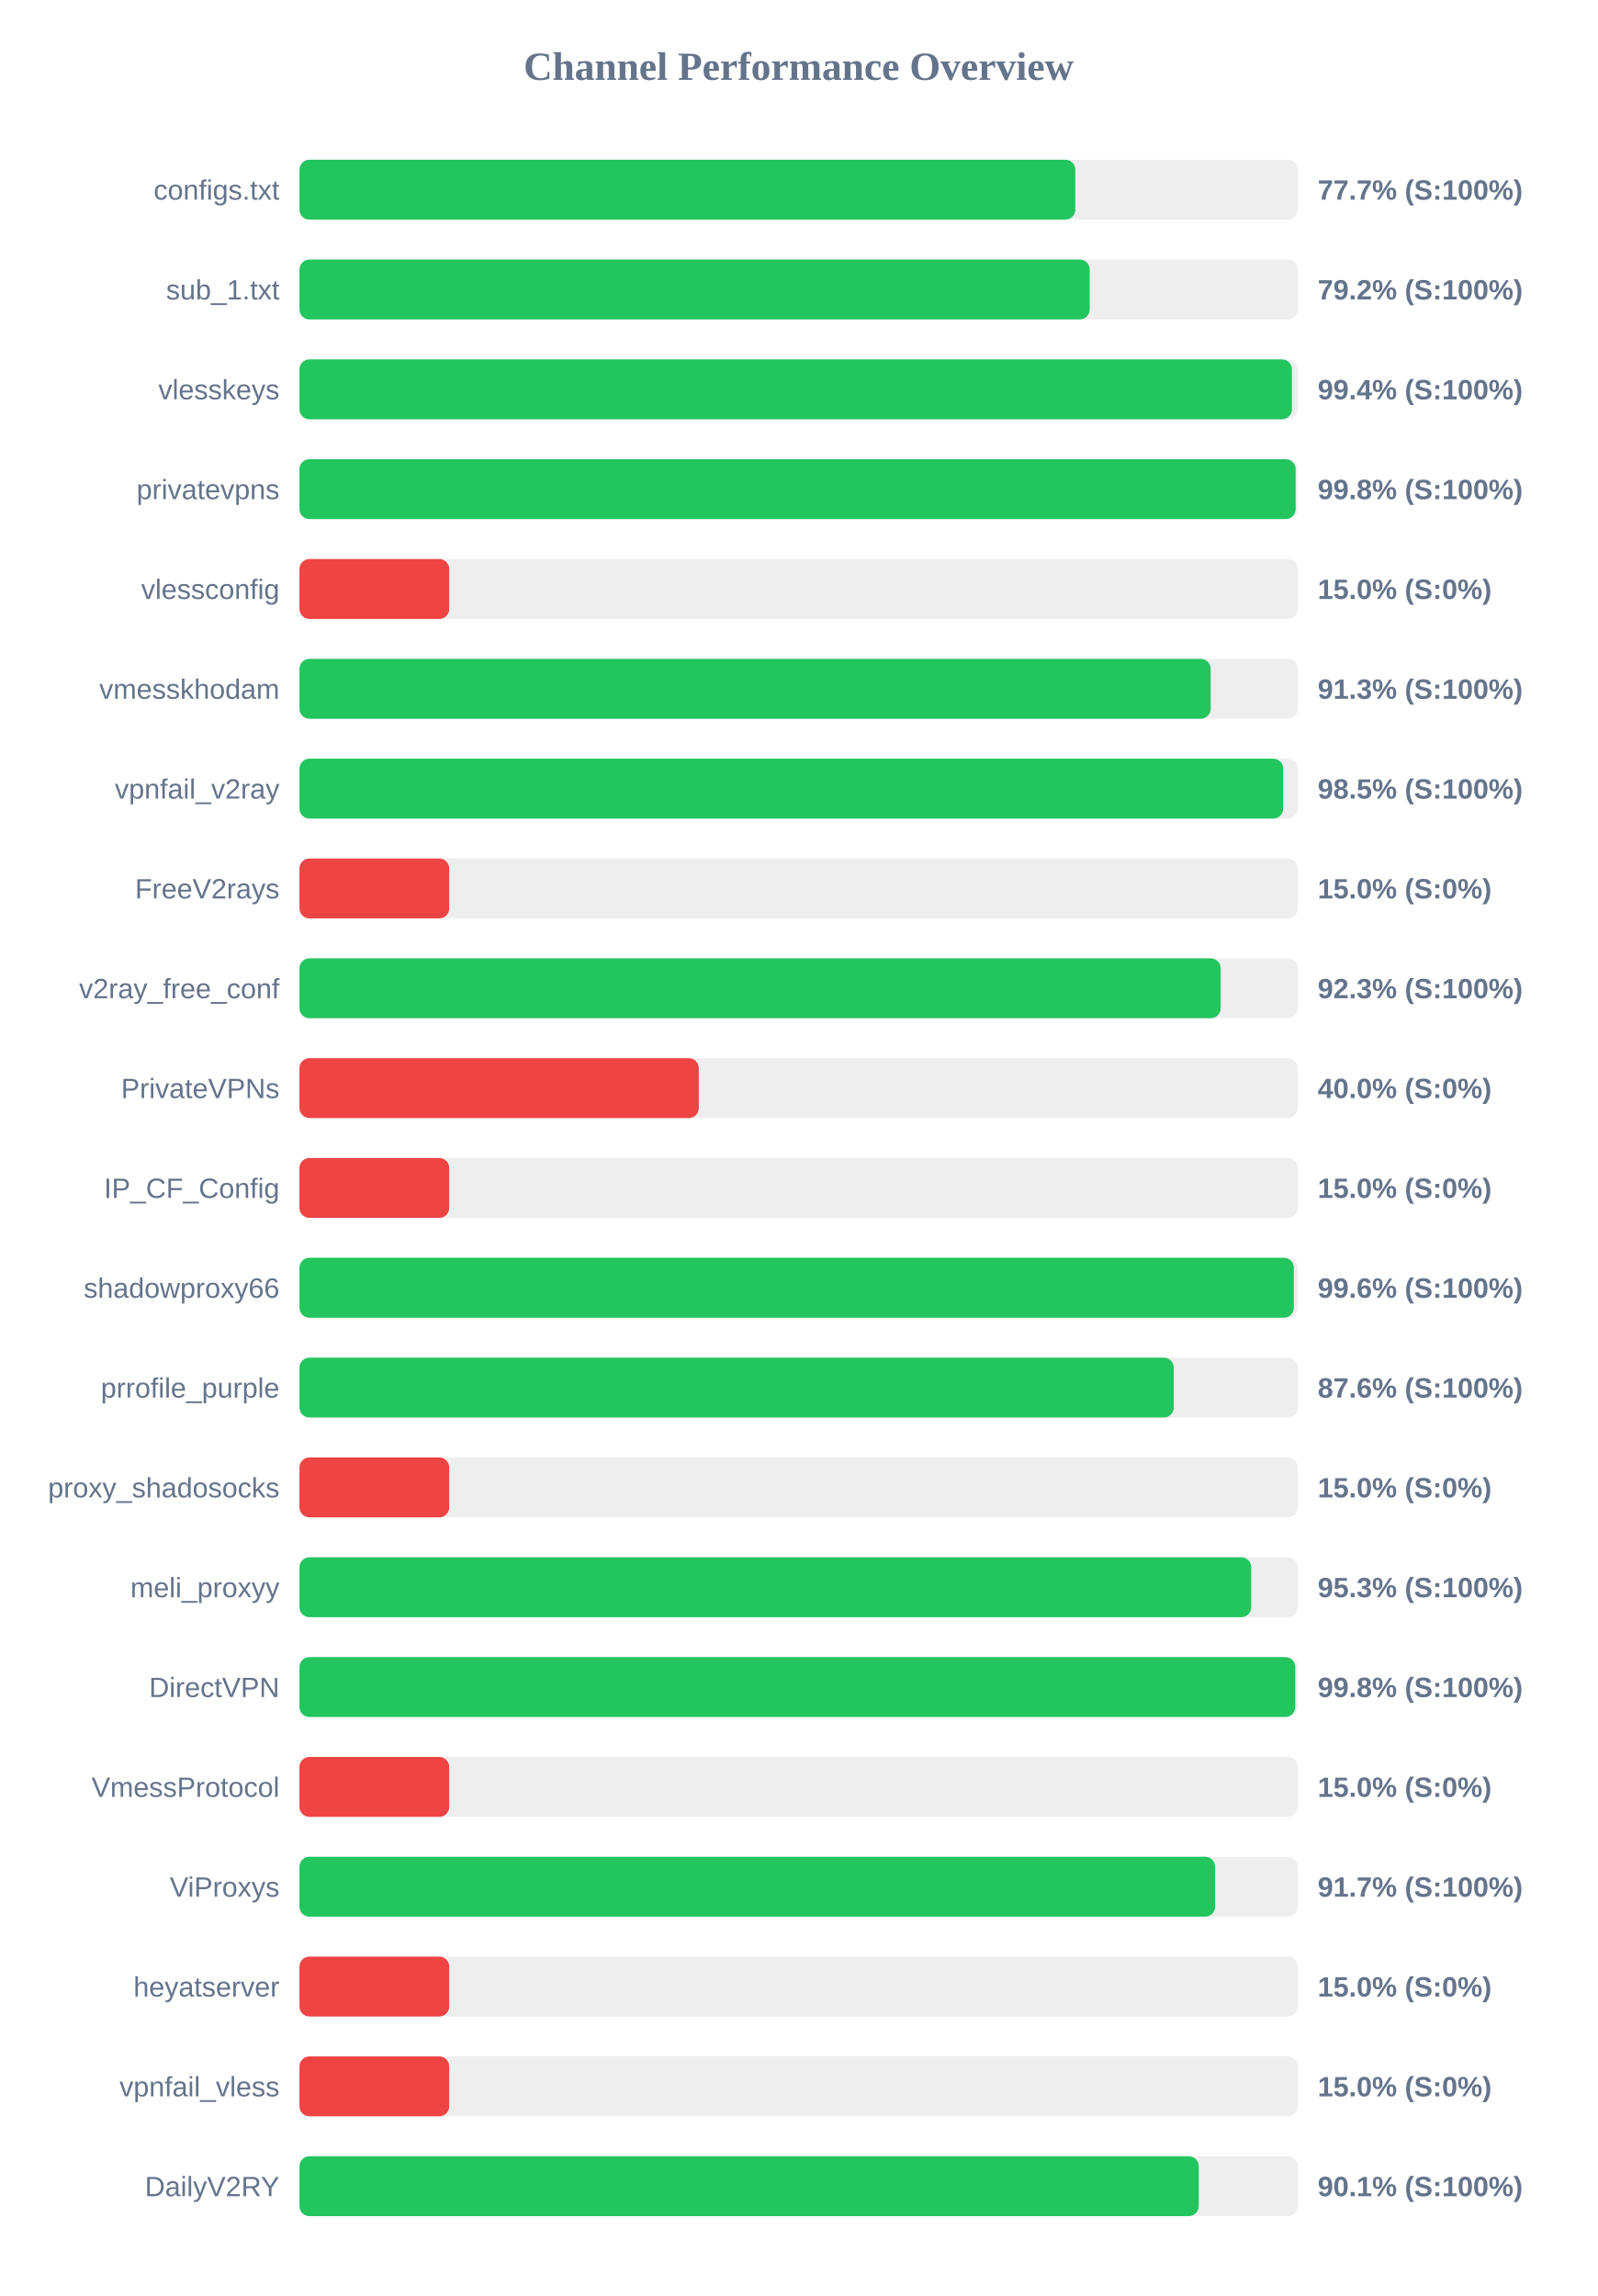
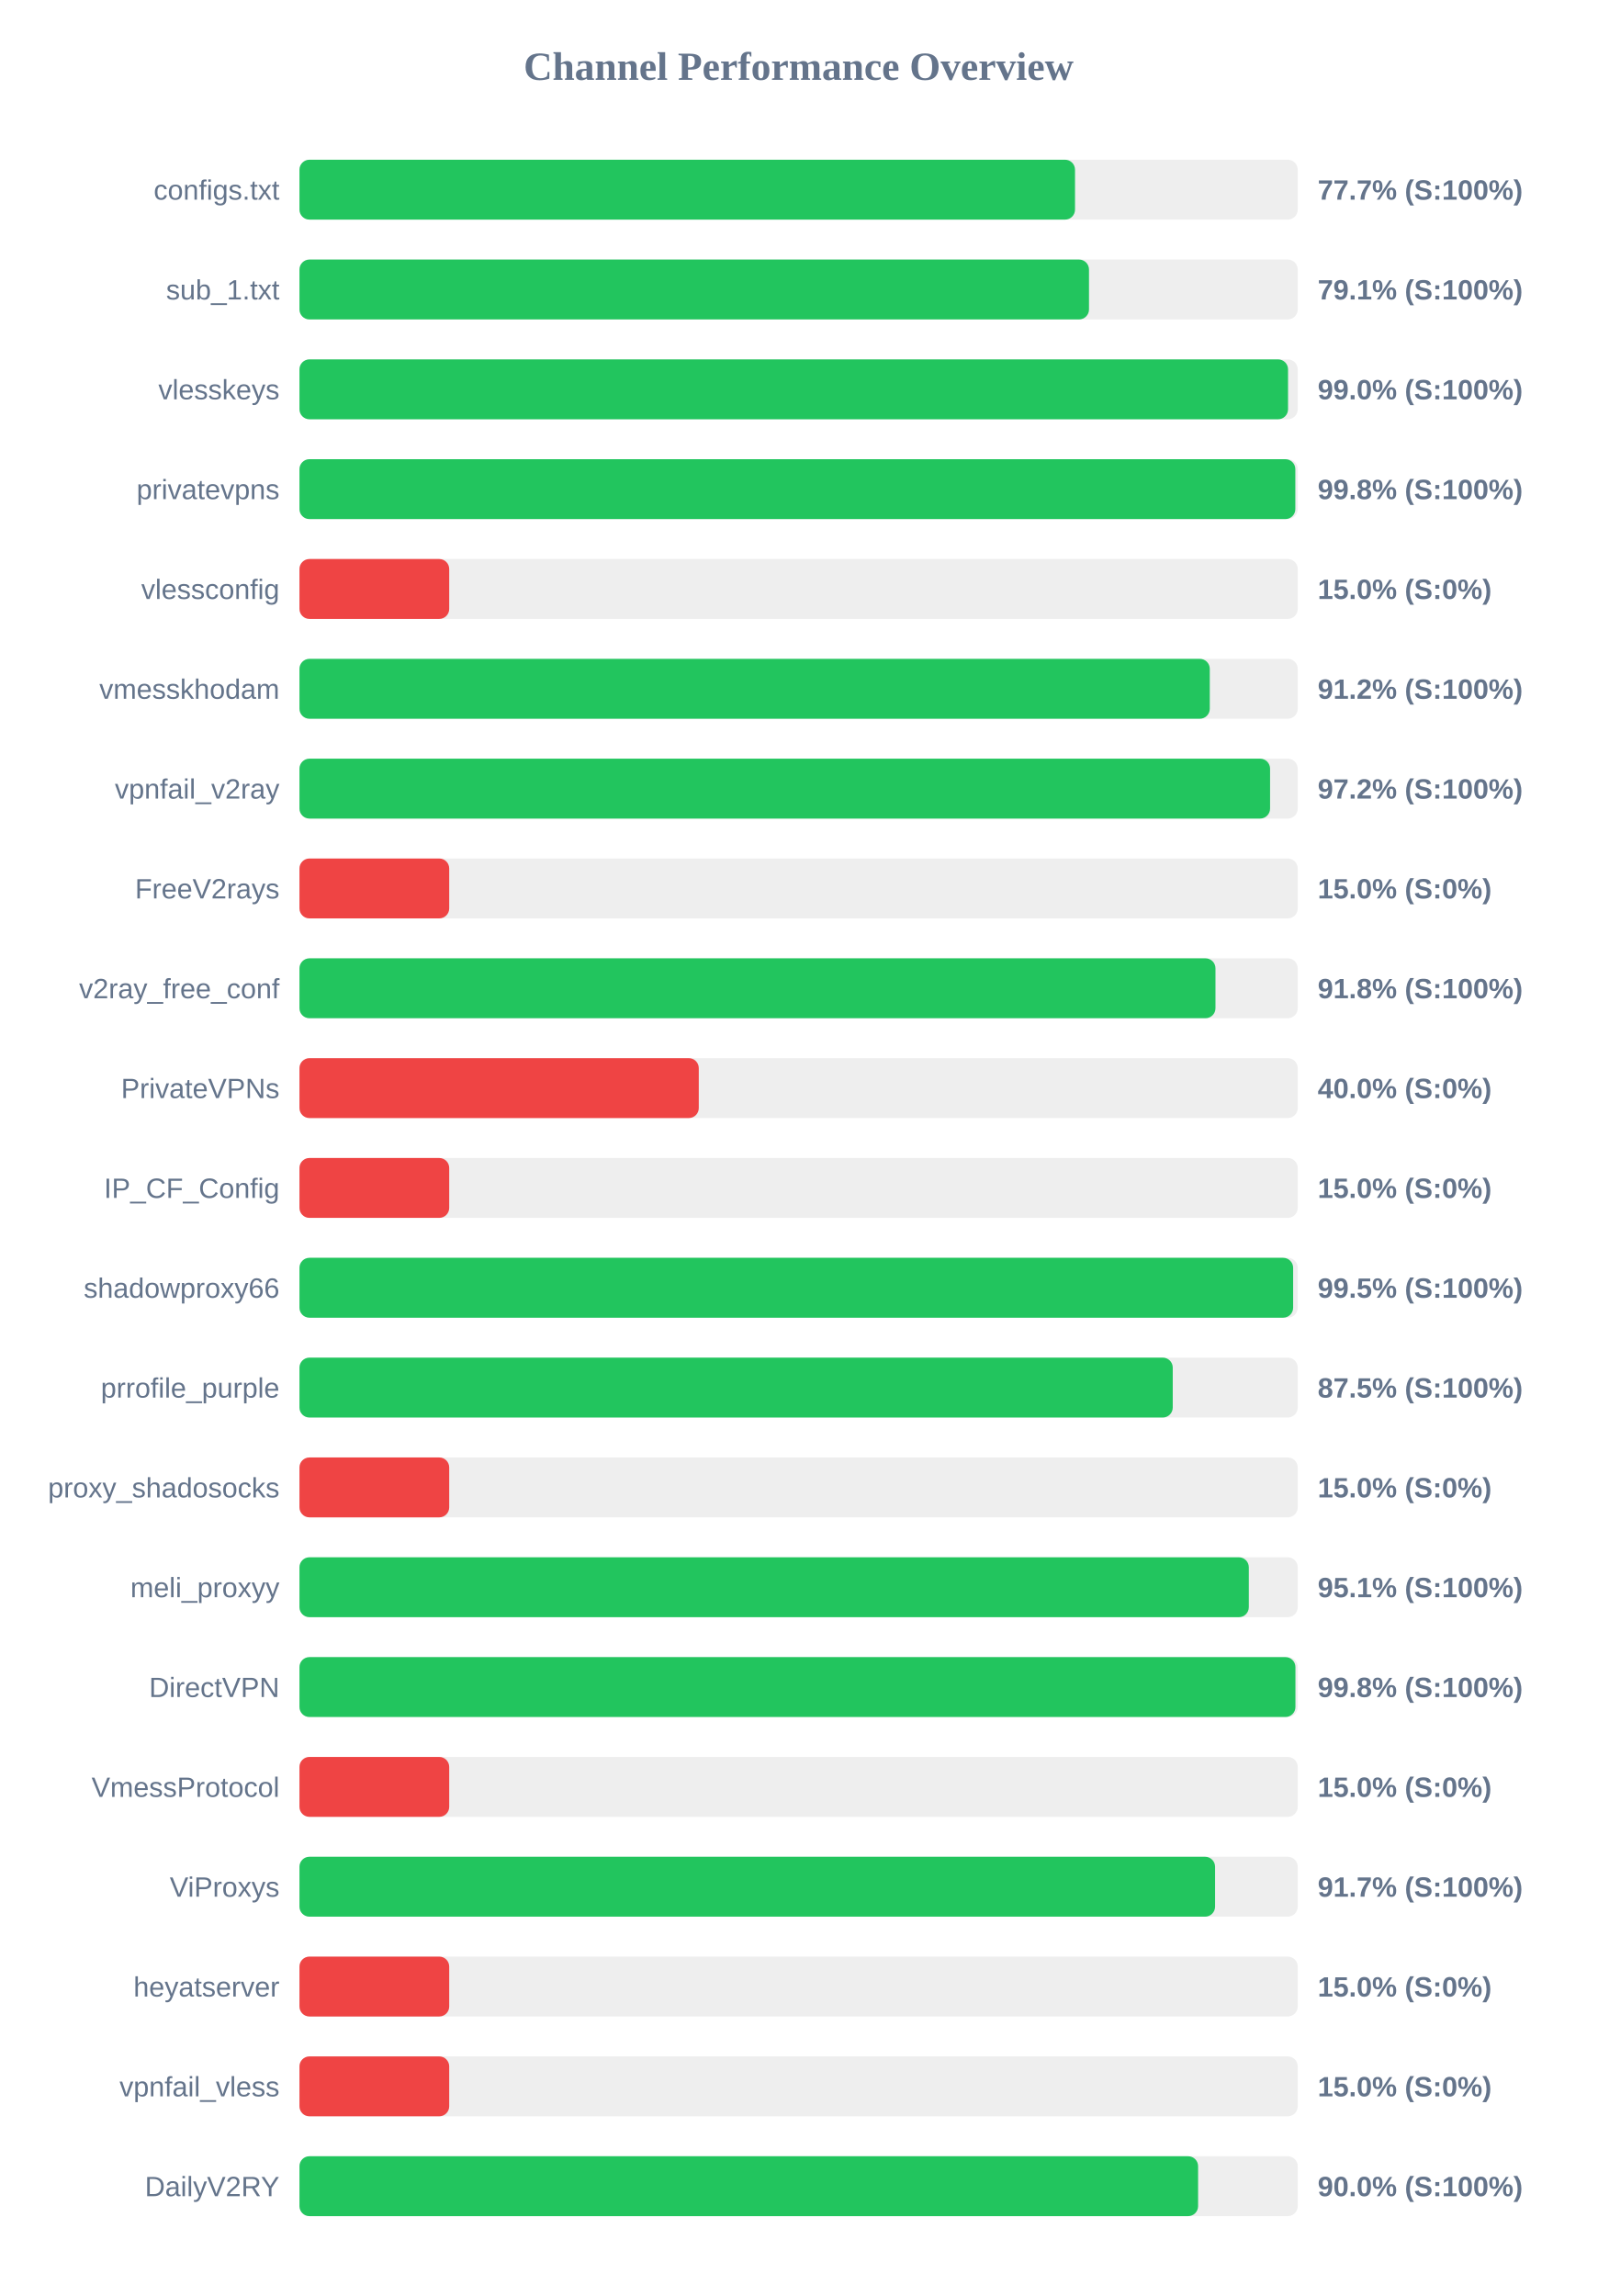
<svg xmlns="http://www.w3.org/2000/svg" width="800" height="1150" version="1.1">
  <style>
        .row { font: 14px Arial; fill: #64748b; }
        .score { font: bold 14px Arial; fill: #64748b; }
    </style>
  <text x="400" y="40" text-anchor="middle" font-size="20px" font-weight="bold" fill="#64748b">Channel Performance Overview</text>
  <rect x="150" y="80" width="500" height="30" fill="#eee" rx="5" />
-   <rect x="150" y="80" width="388.6" height="30" fill="#22c55e" rx="5" />
+   <rect x="150" y="80" width="388.45" height="30" fill="#22c55e" rx="5" />
  <text x="140" y="100" text-anchor="end" class="row">configs.txt</text>
  <text x="660" y="100" text-anchor="start" class="score">77.7% (S:100%)</text>
  <rect x="150" y="130" width="500" height="30" fill="#eee" rx="5" />
-   <rect x="150" y="130" width="395.8" height="30" fill="#22c55e" rx="5" />
+   <rect x="150" y="130" width="395.45" height="30" fill="#22c55e" rx="5" />
  <text x="140" y="150" text-anchor="end" class="row">sub_1.txt</text>
-   <text x="660" y="150" text-anchor="start" class="score">79.2% (S:100%)</text>
+   <text x="660" y="150" text-anchor="start" class="score">79.1% (S:100%)</text>
  <rect x="150" y="180" width="500" height="30" fill="#eee" rx="5" />
-   <rect x="150" y="180" width="497.1" height="30" fill="#22c55e" rx="5" />
+   <rect x="150" y="180" width="495.15" height="30" fill="#22c55e" rx="5" />
  <text x="140" y="200" text-anchor="end" class="row">vlesskeys</text>
-   <text x="660" y="200" text-anchor="start" class="score">99.4% (S:100%)</text>
+   <text x="660" y="200" text-anchor="start" class="score">99.0% (S:100%)</text>
  <rect x="150" y="230" width="500" height="30" fill="#eee" rx="5" />
-   <rect x="150" y="230" width="498.95" height="30" fill="#22c55e" rx="5" />
+   <rect x="150" y="230" width="498.8" height="30" fill="#22c55e" rx="5" />
  <text x="140" y="250" text-anchor="end" class="row">privatevpns</text>
  <text x="660" y="250" text-anchor="start" class="score">99.8% (S:100%)</text>
  <rect x="150" y="280" width="500" height="30" fill="#eee" rx="5" />
  <rect x="150" y="280" width="75.0" height="30" fill="#ef4444" rx="5" />
  <text x="140" y="300" text-anchor="end" class="row">vlessconfig</text>
  <text x="660" y="300" text-anchor="start" class="score">15.0% (S:0%)</text>
  <rect x="150" y="330" width="500" height="30" fill="#eee" rx="5" />
-   <rect x="150" y="330" width="456.4" height="30" fill="#22c55e" rx="5" />
+   <rect x="150" y="330" width="455.95" height="30" fill="#22c55e" rx="5" />
  <text x="140" y="350" text-anchor="end" class="row">vmesskhodam</text>
-   <text x="660" y="350" text-anchor="start" class="score">91.3% (S:100%)</text>
+   <text x="660" y="350" text-anchor="start" class="score">91.2% (S:100%)</text>
  <rect x="150" y="380" width="500" height="30" fill="#eee" rx="5" />
-   <rect x="150" y="380" width="492.7" height="30" fill="#22c55e" rx="5" />
+   <rect x="150" y="380" width="486.15" height="30" fill="#22c55e" rx="5" />
  <text x="140" y="400" text-anchor="end" class="row">vpnfail_v2ray</text>
-   <text x="660" y="400" text-anchor="start" class="score">98.5% (S:100%)</text>
+   <text x="660" y="400" text-anchor="start" class="score">97.2% (S:100%)</text>
  <rect x="150" y="430" width="500" height="30" fill="#eee" rx="5" />
  <rect x="150" y="430" width="75.0" height="30" fill="#ef4444" rx="5" />
  <text x="140" y="450" text-anchor="end" class="row">FreeV2rays</text>
  <text x="660" y="450" text-anchor="start" class="score">15.0% (S:0%)</text>
  <rect x="150" y="480" width="500" height="30" fill="#eee" rx="5" />
-   <rect x="150" y="480" width="461.4" height="30" fill="#22c55e" rx="5" />
+   <rect x="150" y="480" width="458.8" height="30" fill="#22c55e" rx="5" />
  <text x="140" y="500" text-anchor="end" class="row">v2ray_free_conf</text>
-   <text x="660" y="500" text-anchor="start" class="score">92.3% (S:100%)</text>
+   <text x="660" y="500" text-anchor="start" class="score">91.8% (S:100%)</text>
  <rect x="150" y="530" width="500" height="30" fill="#eee" rx="5" />
  <rect x="150" y="530" width="200.0" height="30" fill="#ef4444" rx="5" />
  <text x="140" y="550" text-anchor="end" class="row">PrivateVPNs</text>
  <text x="660" y="550" text-anchor="start" class="score">40.0% (S:0%)</text>
  <rect x="150" y="580" width="500" height="30" fill="#eee" rx="5" />
  <rect x="150" y="580" width="75.0" height="30" fill="#ef4444" rx="5" />
  <text x="140" y="600" text-anchor="end" class="row">IP_CF_Config</text>
  <text x="660" y="600" text-anchor="start" class="score">15.0% (S:0%)</text>
  <rect x="150" y="630" width="500" height="30" fill="#eee" rx="5" />
-   <rect x="150" y="630" width="498.05" height="30" fill="#22c55e" rx="5" />
+   <rect x="150" y="630" width="497.7" height="30" fill="#22c55e" rx="5" />
  <text x="140" y="650" text-anchor="end" class="row">shadowproxy66</text>
-   <text x="660" y="650" text-anchor="start" class="score">99.6% (S:100%)</text>
+   <text x="660" y="650" text-anchor="start" class="score">99.5% (S:100%)</text>
  <rect x="150" y="680" width="500" height="30" fill="#eee" rx="5" />
-   <rect x="150" y="680" width="437.9" height="30" fill="#22c55e" rx="5" />
+   <rect x="150" y="680" width="437.4" height="30" fill="#22c55e" rx="5" />
  <text x="140" y="700" text-anchor="end" class="row">prrofile_purple</text>
-   <text x="660" y="700" text-anchor="start" class="score">87.6% (S:100%)</text>
+   <text x="660" y="700" text-anchor="start" class="score">87.5% (S:100%)</text>
  <rect x="150" y="730" width="500" height="30" fill="#eee" rx="5" />
  <rect x="150" y="730" width="75.0" height="30" fill="#ef4444" rx="5" />
  <text x="140" y="750" text-anchor="end" class="row">proxy_shadosocks</text>
  <text x="660" y="750" text-anchor="start" class="score">15.0% (S:0%)</text>
  <rect x="150" y="780" width="500" height="30" fill="#eee" rx="5" />
-   <rect x="150" y="780" width="476.7" height="30" fill="#22c55e" rx="5" />
+   <rect x="150" y="780" width="475.5" height="30" fill="#22c55e" rx="5" />
  <text x="140" y="800" text-anchor="end" class="row">meli_proxyy</text>
-   <text x="660" y="800" text-anchor="start" class="score">95.3% (S:100%)</text>
+   <text x="660" y="800" text-anchor="start" class="score">95.1% (S:100%)</text>
  <rect x="150" y="830" width="500" height="30" fill="#eee" rx="5" />
-   <rect x="150" y="830" width="498.75" height="30" fill="#22c55e" rx="5" />
+   <rect x="150" y="830" width="498.85" height="30" fill="#22c55e" rx="5" />
  <text x="140" y="850" text-anchor="end" class="row">DirectVPN</text>
  <text x="660" y="850" text-anchor="start" class="score">99.8% (S:100%)</text>
  <rect x="150" y="880" width="500" height="30" fill="#eee" rx="5" />
  <rect x="150" y="880" width="75.0" height="30" fill="#ef4444" rx="5" />
  <text x="140" y="900" text-anchor="end" class="row">VmessProtocol</text>
  <text x="660" y="900" text-anchor="start" class="score">15.0% (S:0%)</text>
  <rect x="150" y="930" width="500" height="30" fill="#eee" rx="5" />
  <rect x="150" y="930" width="458.6" height="30" fill="#22c55e" rx="5" />
  <text x="140" y="950" text-anchor="end" class="row">ViProxys</text>
  <text x="660" y="950" text-anchor="start" class="score">91.7% (S:100%)</text>
  <rect x="150" y="980" width="500" height="30" fill="#eee" rx="5" />
  <rect x="150" y="980" width="75.0" height="30" fill="#ef4444" rx="5" />
  <text x="140" y="1000" text-anchor="end" class="row">heyatserver</text>
  <text x="660" y="1000" text-anchor="start" class="score">15.0% (S:0%)</text>
  <rect x="150" y="1030" width="500" height="30" fill="#eee" rx="5" />
  <rect x="150" y="1030" width="75.0" height="30" fill="#ef4444" rx="5" />
  <text x="140" y="1050" text-anchor="end" class="row">vpnfail_vless</text>
  <text x="660" y="1050" text-anchor="start" class="score">15.0% (S:0%)</text>
  <rect x="150" y="1080" width="500" height="30" fill="#eee" rx="5" />
-   <rect x="150" y="1080" width="450.4" height="30" fill="#22c55e" rx="5" />
+   <rect x="150" y="1080" width="450.1" height="30" fill="#22c55e" rx="5" />
  <text x="140" y="1100" text-anchor="end" class="row">DailyV2RY</text>
-   <text x="660" y="1100" text-anchor="start" class="score">90.1% (S:100%)</text>
+   <text x="660" y="1100" text-anchor="start" class="score">90.0% (S:100%)</text>
</svg>
